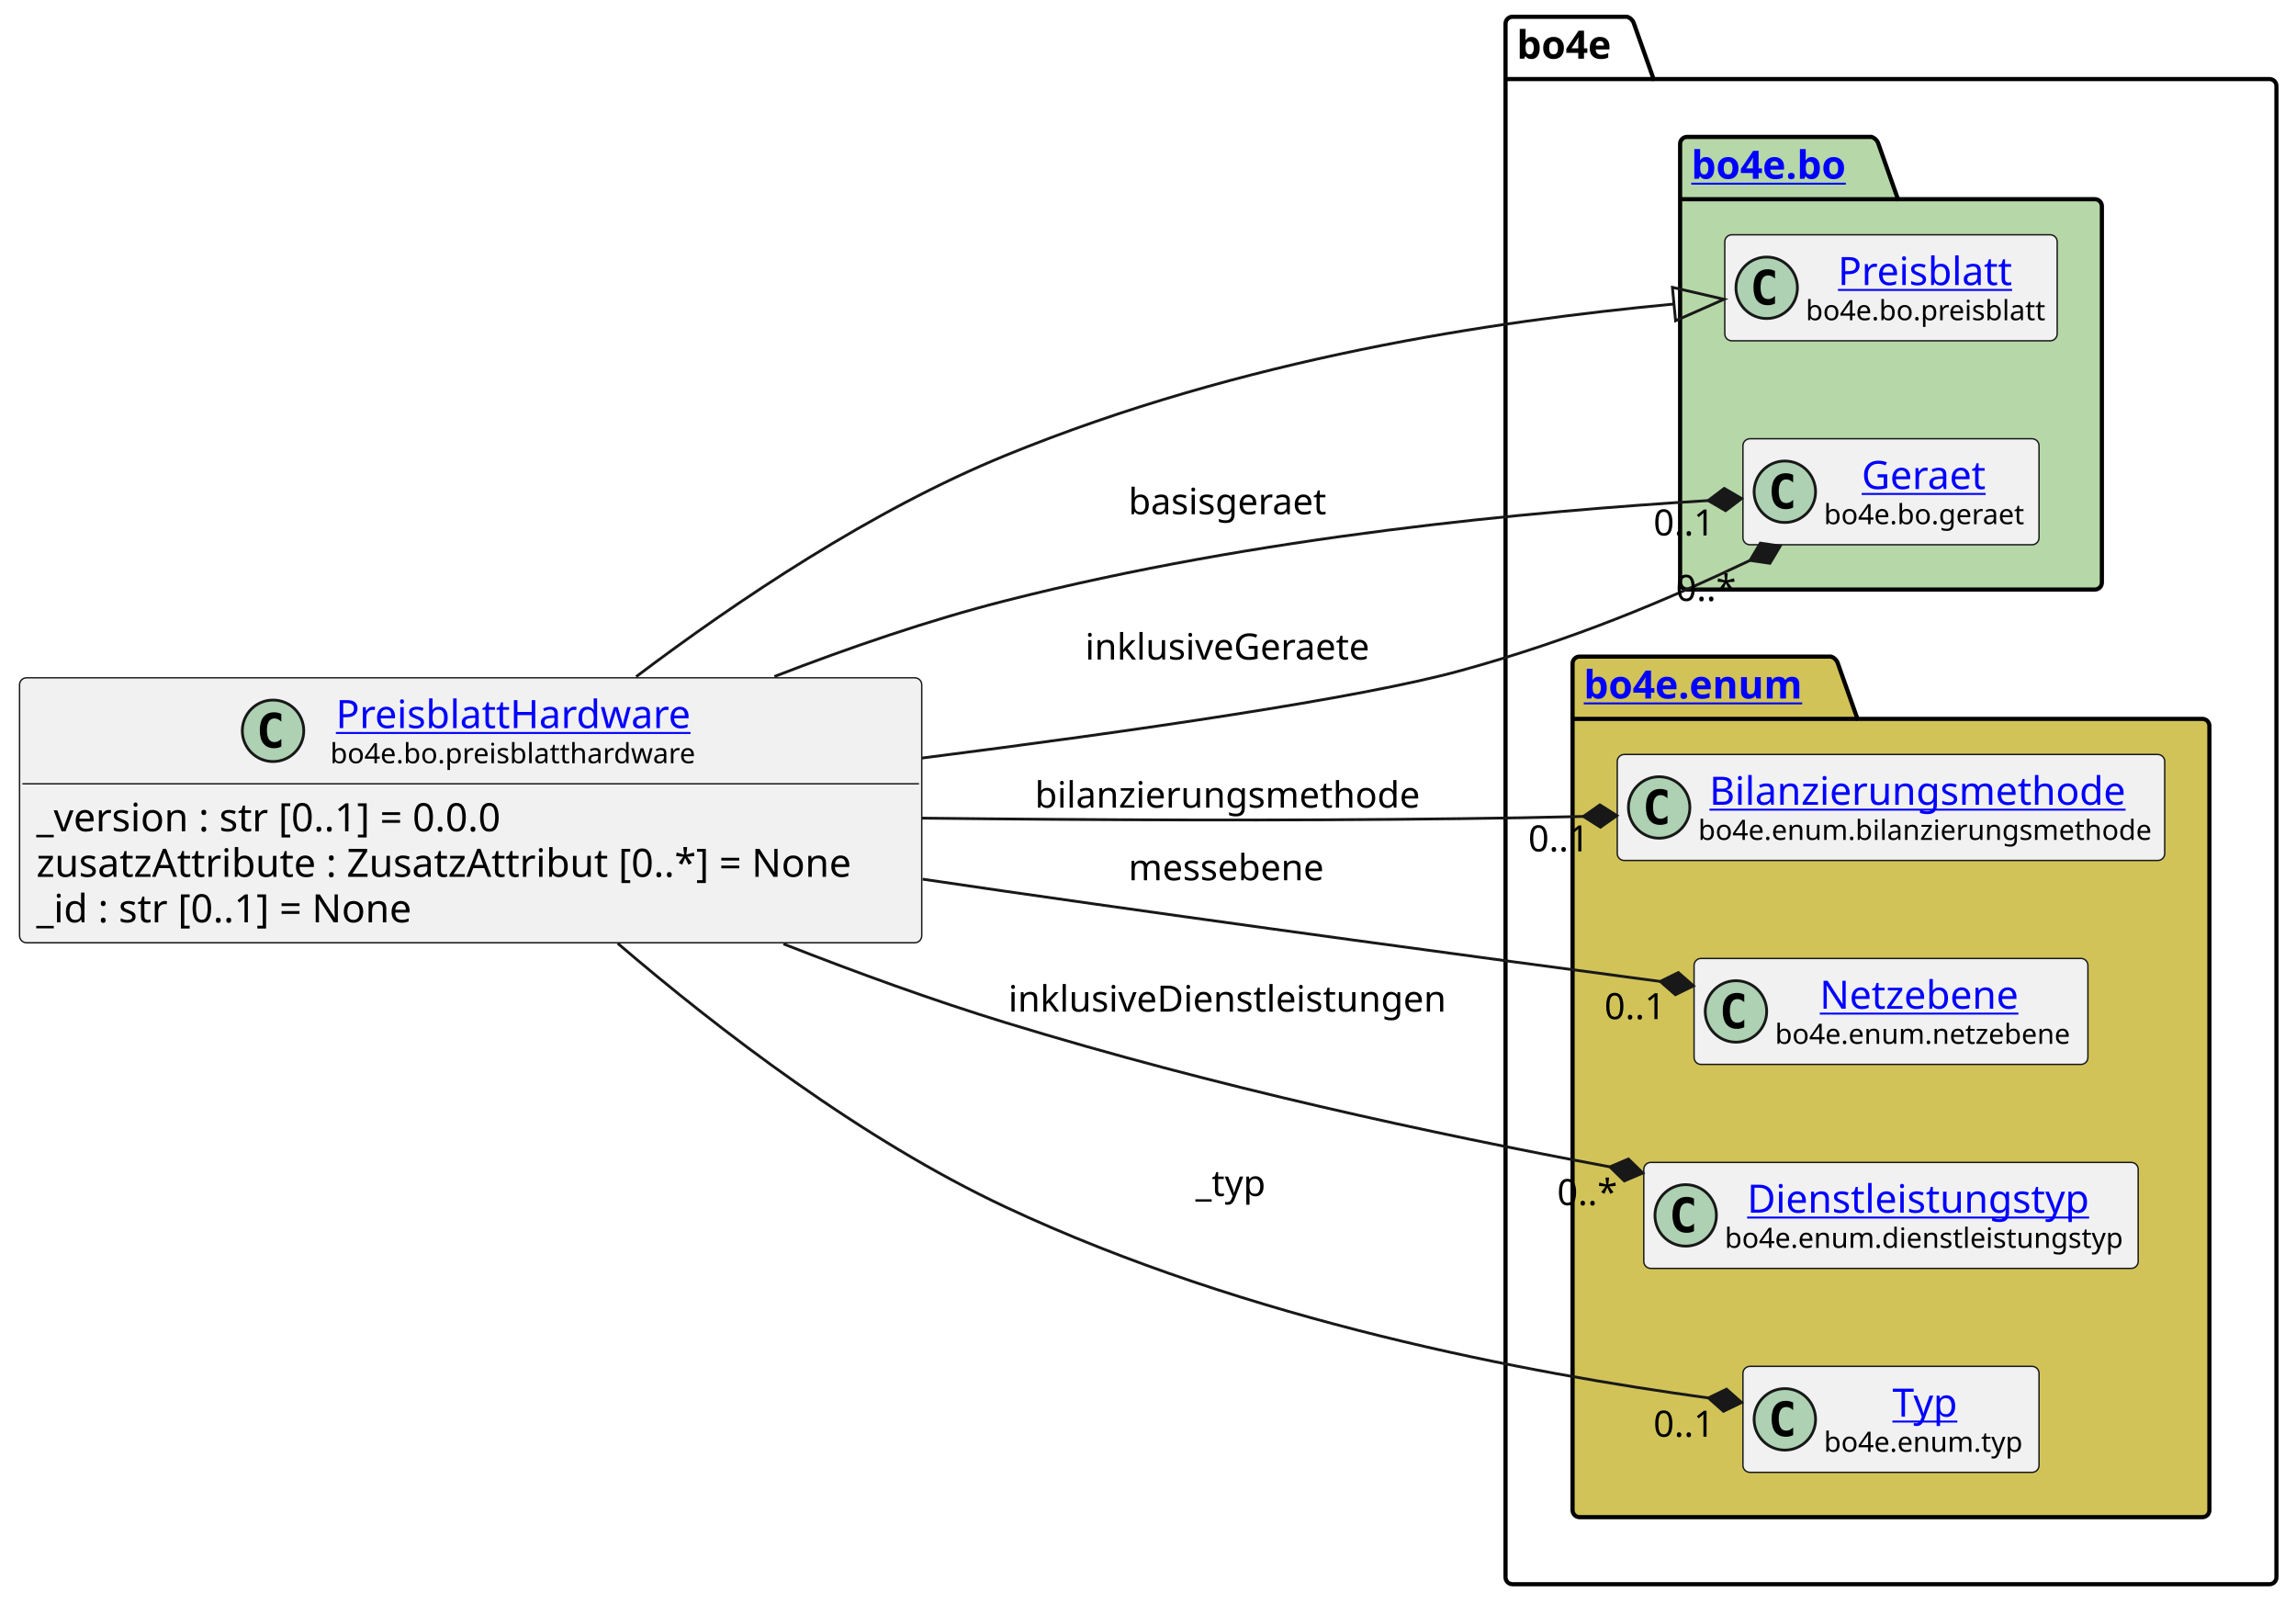
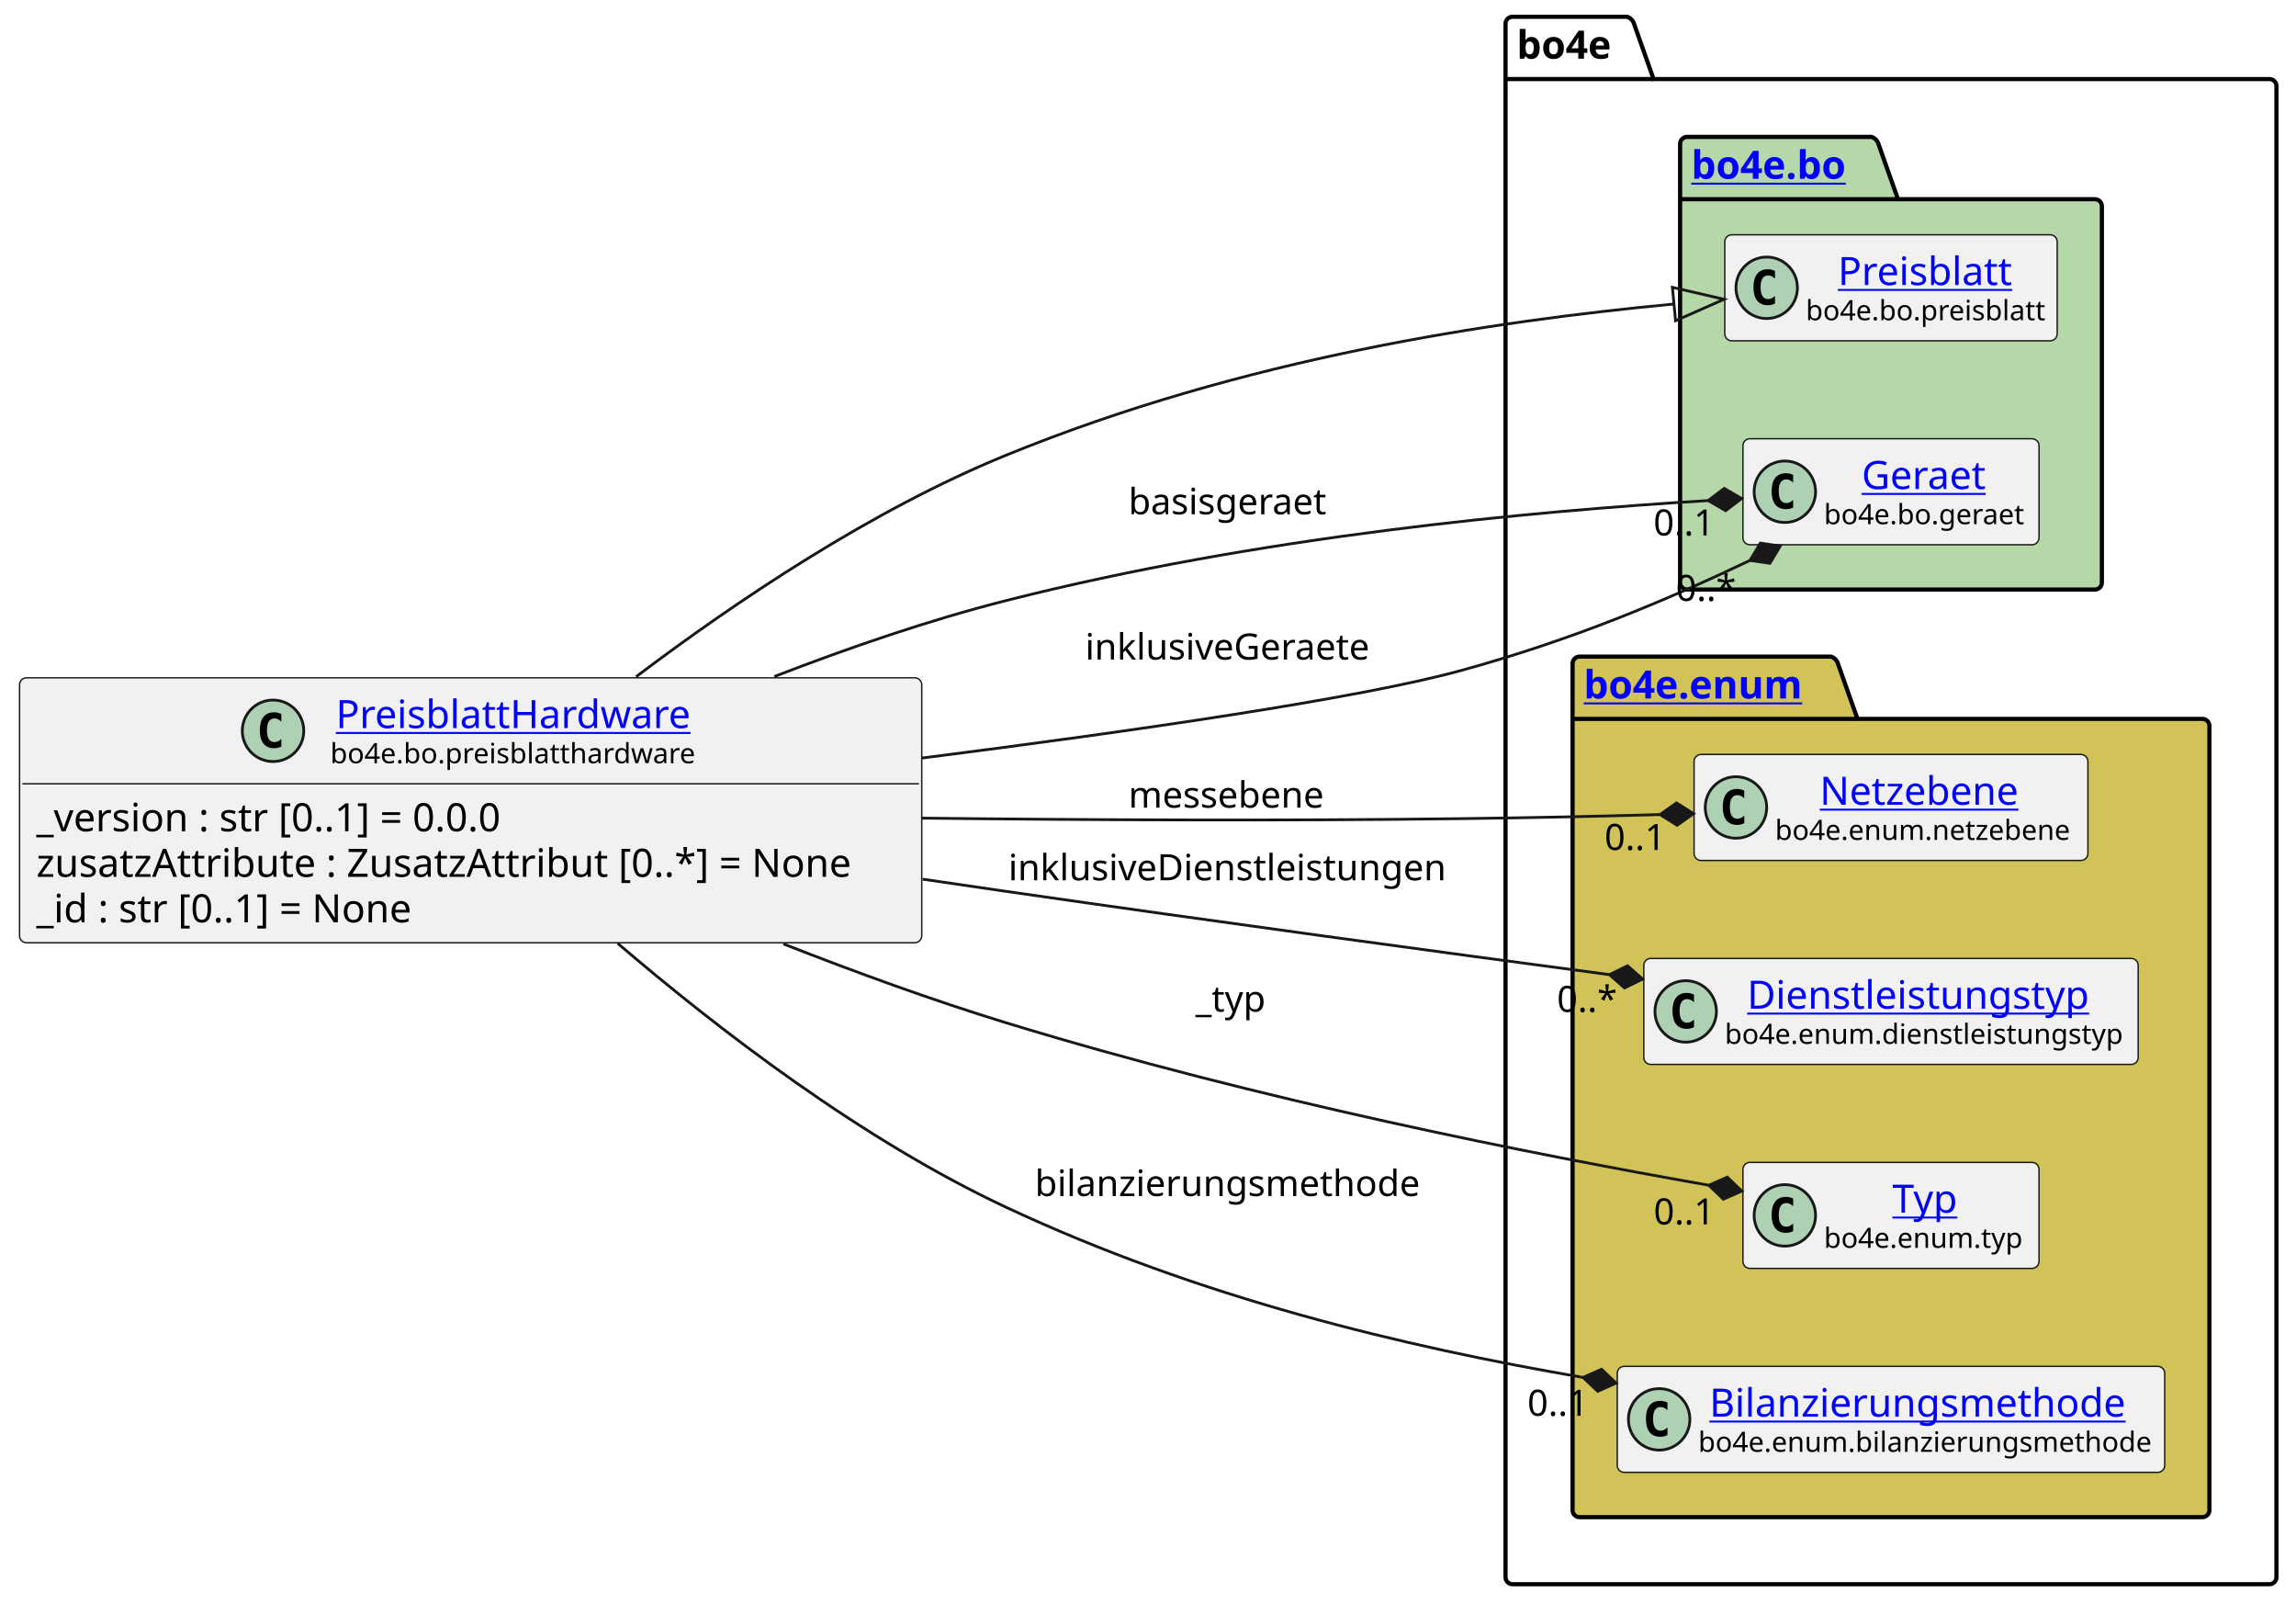
<svg xmlns="http://www.w3.org/2000/svg" xmlns:xlink="http://www.w3.org/1999/xlink" contentStyleType="text/css" height="574px" preserveAspectRatio="none" style="width:822px;height:574px;background:#FFFFFF;" version="1.1" viewBox="0 0 822 574" width="822px" zoomAndPan="magnify">
  <defs />
  <g>
    <g id="cluster_bo4e">
      <path d="M541.5,6 L582.5,6 A3.75,3.75 0 0 1 585,8.5 L592,28.297 L812.5,28.297 A2.5,2.5 0 0 1 815,30.797 L815,564.5 A2.5,2.5 0 0 1 812.5,567 L541.5,567 A2.5,2.5 0 0 1 539,564.5 L539,8.5 A2.5,2.5 0 0 1 541.5,6 " fill="none" style="stroke:#000000;stroke-width:1.5;" />
      <line style="stroke:#000000;stroke-width:1.5;" x1="539" x2="592" y1="28.297" y2="28.297" />
      <text fill="#000000" font-family="sans-serif" font-size="14" font-weight="bold" lengthAdjust="spacing" textLength="40" x="543" y="20.995">bo4e</text>
    </g>
    <g id="cluster_bo">
      <path d="M604,49 L670,49 A3.75,3.75 0 0 1 672.5,51.5 L679.5,71.297 L750,71.297 A2.5,2.5 0 0 1 752.5,73.797 L752.5,208.5 A2.5,2.5 0 0 1 750,211 L604,211 A2.5,2.5 0 0 1 601.5,208.5 L601.5,51.5 A2.5,2.5 0 0 1 604,49 " fill="#B6D7A8" style="stroke:#000000;stroke-width:1.5;" />
      <line style="stroke:#000000;stroke-width:1.5;" x1="601.5" x2="679.5" y1="71.297" y2="71.297" />
-       <a href="https://bo4e.github.io/BO4E-python//api/bo4e.bo.html" target="_top" title="https://bo4e.github.io/BO4E-python//api/bo4e.bo.html" xlink:actuate="onRequest" xlink:href="https://bo4e.github.io/BO4E-python//api/bo4e.bo.html" xlink:show="new" xlink:title="https://bo4e.github.io/BO4E-python//api/bo4e.bo.html" xlink:type="simple">
+       <a href="https://bo4e.github.io/BO4E-python/latest/api/bo4e.bo.html" target="_top" title="https://bo4e.github.io/BO4E-python/latest/api/bo4e.bo.html" xlink:actuate="onRequest" xlink:href="https://bo4e.github.io/BO4E-python/latest/api/bo4e.bo.html" xlink:show="new" xlink:title="https://bo4e.github.io/BO4E-python/latest/api/bo4e.bo.html" xlink:type="simple">
        <text fill="#0000FF" font-family="sans-serif" font-size="14" font-weight="bold" lengthAdjust="spacing" text-decoration="underline" textLength="65" x="605.5" y="63.995">bo4e.bo</text>
      </a>
    </g>
    <g id="cluster_enum">
      <path d="M565.5,235 L655.5,235 A3.75,3.75 0 0 1 658,237.5 L665,257.297 L788.5,257.297 A2.5,2.5 0 0 1 791,259.797 L791,540.5 A2.5,2.5 0 0 1 788.5,543 L565.5,543 A2.5,2.5 0 0 1 563,540.5 L563,237.5 A2.5,2.5 0 0 1 565.5,235 " fill="#D1C358" style="stroke:#000000;stroke-width:1.5;" />
      <line style="stroke:#000000;stroke-width:1.5;" x1="563" x2="665" y1="257.297" y2="257.297" />
-       <a href="https://bo4e.github.io/BO4E-python//api/bo4e.enum.html" target="_top" title="https://bo4e.github.io/BO4E-python//api/bo4e.enum.html" xlink:actuate="onRequest" xlink:href="https://bo4e.github.io/BO4E-python//api/bo4e.enum.html" xlink:show="new" xlink:title="https://bo4e.github.io/BO4E-python//api/bo4e.enum.html" xlink:type="simple">
+       <a href="https://bo4e.github.io/BO4E-python/latest/api/bo4e.enum.html" target="_top" title="https://bo4e.github.io/BO4E-python/latest/api/bo4e.enum.html" xlink:actuate="onRequest" xlink:href="https://bo4e.github.io/BO4E-python/latest/api/bo4e.enum.html" xlink:show="new" xlink:title="https://bo4e.github.io/BO4E-python/latest/api/bo4e.enum.html" xlink:type="simple">
        <text fill="#0000FF" font-family="sans-serif" font-size="14" font-weight="bold" lengthAdjust="spacing" text-decoration="underline" textLength="89" x="567" y="249.995">bo4e.enum</text>
      </a>
    </g>
    <g id="elem_Preisblatt">
      <rect codeLine="10" fill="#F1F1F1" height="37.938" id="Preisblatt" rx="2.5" ry="2.5" style="stroke:#181818;stroke-width:0.5;" width="119" x="617.5" y="84.03" />
      <ellipse cx="632.5" cy="102.999" fill="#ADD1B2" rx="11" ry="11" style="stroke:#181818;stroke-width:1.0;" />
      <path d="M635.469,108.639 Q634.891,108.936 634.25,109.077 Q633.609,109.233 632.906,109.233 Q630.406,109.233 629.078,107.593 Q627.766,105.936 627.766,102.811 Q627.766,99.686 629.078,98.03 Q630.406,96.374 632.906,96.374 Q633.609,96.374 634.25,96.53 Q634.906,96.686 635.469,96.983 L635.469,99.702 Q634.844,99.124 634.25,98.858 Q633.656,98.577 633.031,98.577 Q631.688,98.577 631,99.655 Q630.312,100.718 630.312,102.811 Q630.312,104.905 631,105.983 Q631.688,107.046 633.031,107.046 Q633.656,107.046 634.25,106.78 Q634.844,106.499 635.469,105.921 L635.469,108.639 Z " fill="#000000" />
-       <a href="https://bo4e.github.io/BO4E-python//api/bo4e.bo.html#bo4e.bo.preisblatt.Preisblatt" target="_top" title="https://bo4e.github.io/BO4E-python//api/bo4e.bo.html#bo4e.bo.preisblatt.Preisblatt" xlink:actuate="onRequest" xlink:href="https://bo4e.github.io/BO4E-python//api/bo4e.bo.html#bo4e.bo.preisblatt.Preisblatt" xlink:show="new" xlink:title="https://bo4e.github.io/BO4E-python//api/bo4e.bo.html#bo4e.bo.preisblatt.Preisblatt" xlink:type="simple">
+       <a href="https://bo4e.github.io/BO4E-python/latest/api/bo4e.bo.html#bo4e.bo.preisblatt.Preisblatt" target="_top" title="https://bo4e.github.io/BO4E-python/latest/api/bo4e.bo.html#bo4e.bo.preisblatt.Preisblatt" xlink:actuate="onRequest" xlink:href="https://bo4e.github.io/BO4E-python/latest/api/bo4e.bo.html#bo4e.bo.preisblatt.Preisblatt" xlink:show="new" xlink:title="https://bo4e.github.io/BO4E-python/latest/api/bo4e.bo.html#bo4e.bo.preisblatt.Preisblatt" xlink:type="simple">
        <text fill="#0000FF" font-family="sans-serif" font-size="14" lengthAdjust="spacing" text-decoration="underline" textLength="64" x="658" y="102.025">Preisblatt</text>
      </a>
      <text fill="#000000" font-family="sans-serif" font-size="10" lengthAdjust="spacing" textLength="87" x="646.5" y="114.609">bo4e.bo.preisblatt</text>
    </g>
    <g id="elem_Geraet">
      <rect codeLine="11" fill="#F1F1F1" height="37.938" id="Geraet" rx="2.5" ry="2.5" style="stroke:#181818;stroke-width:0.5;" width="106" x="624" y="157.03" />
      <ellipse cx="639" cy="175.999" fill="#ADD1B2" rx="11" ry="11" style="stroke:#181818;stroke-width:1.0;" />
      <path d="M641.969,181.639 Q641.391,181.936 640.75,182.077 Q640.109,182.233 639.406,182.233 Q636.906,182.233 635.578,180.593 Q634.266,178.936 634.266,175.811 Q634.266,172.686 635.578,171.03 Q636.906,169.374 639.406,169.374 Q640.109,169.374 640.75,169.53 Q641.406,169.686 641.969,169.983 L641.969,172.702 Q641.344,172.124 640.75,171.858 Q640.156,171.577 639.531,171.577 Q638.188,171.577 637.5,172.655 Q636.812,173.718 636.812,175.811 Q636.812,177.905 637.5,178.983 Q638.188,180.046 639.531,180.046 Q640.156,180.046 640.75,179.78 Q641.344,179.499 641.969,178.921 L641.969,181.639 Z " fill="#000000" />
-       <a href="https://bo4e.github.io/BO4E-python//api/bo4e.bo.html#bo4e.bo.geraet.Geraet" target="_top" title="https://bo4e.github.io/BO4E-python//api/bo4e.bo.html#bo4e.bo.geraet.Geraet" xlink:actuate="onRequest" xlink:href="https://bo4e.github.io/BO4E-python//api/bo4e.bo.html#bo4e.bo.geraet.Geraet" xlink:show="new" xlink:title="https://bo4e.github.io/BO4E-python//api/bo4e.bo.html#bo4e.bo.geraet.Geraet" xlink:type="simple">
+       <a href="https://bo4e.github.io/BO4E-python/latest/api/bo4e.bo.html#bo4e.bo.geraet.Geraet" target="_top" title="https://bo4e.github.io/BO4E-python/latest/api/bo4e.bo.html#bo4e.bo.geraet.Geraet" xlink:actuate="onRequest" xlink:href="https://bo4e.github.io/BO4E-python/latest/api/bo4e.bo.html#bo4e.bo.geraet.Geraet" xlink:show="new" xlink:title="https://bo4e.github.io/BO4E-python/latest/api/bo4e.bo.html#bo4e.bo.geraet.Geraet" xlink:type="simple">
        <text fill="#0000FF" font-family="sans-serif" font-size="14" lengthAdjust="spacing" text-decoration="underline" textLength="47" x="666.5" y="175.025">Geraet</text>
      </a>
      <text fill="#000000" font-family="sans-serif" font-size="10" lengthAdjust="spacing" textLength="74" x="653" y="187.609">bo4e.bo.geraet</text>
    </g>
-     <g id="elem_Bilanzierungsmethode">
-       <rect codeLine="14" fill="#F1F1F1" height="37.938" id="Bilanzierungsmethode" rx="2.5" ry="2.5" style="stroke:#181818;stroke-width:0.5;" width="196" x="579" y="270.03" />
-       <ellipse cx="594" cy="288.999" fill="#ADD1B2" rx="11" ry="11" style="stroke:#181818;stroke-width:1.0;" />
-       <path d="M596.969,294.639 Q596.391,294.936 595.75,295.077 Q595.109,295.233 594.406,295.233 Q591.906,295.233 590.578,293.592 Q589.266,291.936 589.266,288.811 Q589.266,285.686 590.578,284.03 Q591.906,282.374 594.406,282.374 Q595.109,282.374 595.75,282.53 Q596.406,282.686 596.969,282.983 L596.969,285.702 Q596.344,285.124 595.75,284.858 Q595.156,284.577 594.531,284.577 Q593.188,284.577 592.5,285.655 Q591.812,286.717 591.812,288.811 Q591.812,290.905 592.5,291.983 Q593.188,293.046 594.531,293.046 Q595.156,293.046 595.75,292.78 Q596.344,292.499 596.969,291.921 L596.969,294.639 Z " fill="#000000" />
-       <a href="https://bo4e.github.io/BO4E-python//api/bo4e.enum.html#bo4e.enum.bilanzierungsmethode.Bilanzierungsmethode" target="_top" title="https://bo4e.github.io/BO4E-python//api/bo4e.enum.html#bo4e.enum.bilanzierungsmethode.Bilanzierungsmethode" xlink:actuate="onRequest" xlink:href="https://bo4e.github.io/BO4E-python//api/bo4e.enum.html#bo4e.enum.bilanzierungsmethode.Bilanzierungsmethode" xlink:show="new" xlink:title="https://bo4e.github.io/BO4E-python//api/bo4e.enum.html#bo4e.enum.bilanzierungsmethode.Bilanzierungsmethode" xlink:type="simple">
-         <text fill="#0000FF" font-family="sans-serif" font-size="14" lengthAdjust="spacing" text-decoration="underline" textLength="156" x="612" y="288.025">Bilanzierungsmethode</text>
+     <g id="elem_Netzebene">
+       <rect codeLine="14" fill="#F1F1F1" height="37.938" id="Netzebene" rx="2.5" ry="2.5" style="stroke:#181818;stroke-width:0.5;" width="141" x="606.5" y="270.03" />
+       <ellipse cx="621.5" cy="288.999" fill="#ADD1B2" rx="11" ry="11" style="stroke:#181818;stroke-width:1.0;" />
+       <path d="M624.469,294.639 Q623.891,294.936 623.25,295.077 Q622.609,295.233 621.906,295.233 Q619.406,295.233 618.078,293.592 Q616.766,291.936 616.766,288.811 Q616.766,285.686 618.078,284.03 Q619.406,282.374 621.906,282.374 Q622.609,282.374 623.25,282.53 Q623.906,282.686 624.469,282.983 L624.469,285.702 Q623.844,285.124 623.25,284.858 Q622.656,284.577 622.031,284.577 Q620.688,284.577 620,285.655 Q619.312,286.717 619.312,288.811 Q619.312,290.905 620,291.983 Q620.688,293.046 622.031,293.046 Q622.656,293.046 623.25,292.78 Q623.844,292.499 624.469,291.921 L624.469,294.639 Z " fill="#000000" />
+       <a href="https://bo4e.github.io/BO4E-python/latest/api/bo4e.enum.html#bo4e.enum.netzebene.Netzebene" target="_top" title="https://bo4e.github.io/BO4E-python/latest/api/bo4e.enum.html#bo4e.enum.netzebene.Netzebene" xlink:actuate="onRequest" xlink:href="https://bo4e.github.io/BO4E-python/latest/api/bo4e.enum.html#bo4e.enum.netzebene.Netzebene" xlink:show="new" xlink:title="https://bo4e.github.io/BO4E-python/latest/api/bo4e.enum.html#bo4e.enum.netzebene.Netzebene" xlink:type="simple">
+         <text fill="#0000FF" font-family="sans-serif" font-size="14" lengthAdjust="spacing" text-decoration="underline" textLength="77" x="651.5" y="288.025">Netzebene</text>
      </a>
-       <text fill="#000000" font-family="sans-serif" font-size="10" lengthAdjust="spacing" textLength="164" x="608" y="300.609">bo4e.enum.bilanzierungsmethode</text>
-     </g>
-     <g id="elem_Netzebene">
-       <rect codeLine="15" fill="#F1F1F1" height="37.938" id="Netzebene" rx="2.5" ry="2.5" style="stroke:#181818;stroke-width:0.5;" width="141" x="606.5" y="343.03" />
-       <ellipse cx="621.5" cy="361.999" fill="#ADD1B2" rx="11" ry="11" style="stroke:#181818;stroke-width:1.0;" />
-       <path d="M624.469,367.639 Q623.891,367.936 623.25,368.077 Q622.609,368.233 621.906,368.233 Q619.406,368.233 618.078,366.592 Q616.766,364.936 616.766,361.811 Q616.766,358.686 618.078,357.03 Q619.406,355.374 621.906,355.374 Q622.609,355.374 623.25,355.53 Q623.906,355.686 624.469,355.983 L624.469,358.702 Q623.844,358.124 623.25,357.858 Q622.656,357.577 622.031,357.577 Q620.688,357.577 620,358.655 Q619.312,359.717 619.312,361.811 Q619.312,363.905 620,364.983 Q620.688,366.046 622.031,366.046 Q622.656,366.046 623.25,365.78 Q623.844,365.499 624.469,364.921 L624.469,367.639 Z " fill="#000000" />
-       <a href="https://bo4e.github.io/BO4E-python//api/bo4e.enum.html#bo4e.enum.netzebene.Netzebene" target="_top" title="https://bo4e.github.io/BO4E-python//api/bo4e.enum.html#bo4e.enum.netzebene.Netzebene" xlink:actuate="onRequest" xlink:href="https://bo4e.github.io/BO4E-python//api/bo4e.enum.html#bo4e.enum.netzebene.Netzebene" xlink:show="new" xlink:title="https://bo4e.github.io/BO4E-python//api/bo4e.enum.html#bo4e.enum.netzebene.Netzebene" xlink:type="simple">
-         <text fill="#0000FF" font-family="sans-serif" font-size="14" lengthAdjust="spacing" text-decoration="underline" textLength="77" x="651.5" y="361.025">Netzebene</text>
-       </a>
-       <text fill="#000000" font-family="sans-serif" font-size="10" lengthAdjust="spacing" textLength="109" x="635.5" y="373.609">bo4e.enum.netzebene</text>
+       <text fill="#000000" font-family="sans-serif" font-size="10" lengthAdjust="spacing" textLength="109" x="635.5" y="300.609">bo4e.enum.netzebene</text>
    </g>
    <g id="elem_Dienstleistungstyp">
-       <rect codeLine="16" fill="#F1F1F1" height="37.938" id="Dienstleistungstyp" rx="2.5" ry="2.5" style="stroke:#181818;stroke-width:0.5;" width="177" x="588.5" y="416.03" />
-       <ellipse cx="603.5" cy="434.999" fill="#ADD1B2" rx="11" ry="11" style="stroke:#181818;stroke-width:1.0;" />
-       <path d="M606.469,440.639 Q605.891,440.936 605.25,441.077 Q604.609,441.233 603.906,441.233 Q601.406,441.233 600.078,439.592 Q598.766,437.936 598.766,434.811 Q598.766,431.686 600.078,430.03 Q601.406,428.374 603.906,428.374 Q604.609,428.374 605.25,428.53 Q605.906,428.686 606.469,428.983 L606.469,431.702 Q605.844,431.124 605.25,430.858 Q604.656,430.577 604.031,430.577 Q602.688,430.577 602,431.655 Q601.312,432.717 601.312,434.811 Q601.312,436.905 602,437.983 Q602.688,439.046 604.031,439.046 Q604.656,439.046 605.25,438.78 Q605.844,438.499 606.469,437.921 L606.469,440.639 Z " fill="#000000" />
-       <a href="https://bo4e.github.io/BO4E-python//api/bo4e.enum.html#bo4e.enum.dienstleistungstyp.Dienstleistungstyp" target="_top" title="https://bo4e.github.io/BO4E-python//api/bo4e.enum.html#bo4e.enum.dienstleistungstyp.Dienstleistungstyp" xlink:actuate="onRequest" xlink:href="https://bo4e.github.io/BO4E-python//api/bo4e.enum.html#bo4e.enum.dienstleistungstyp.Dienstleistungstyp" xlink:show="new" xlink:title="https://bo4e.github.io/BO4E-python//api/bo4e.enum.html#bo4e.enum.dienstleistungstyp.Dienstleistungstyp" xlink:type="simple">
-         <text fill="#0000FF" font-family="sans-serif" font-size="14" lengthAdjust="spacing" text-decoration="underline" textLength="129" x="625.5" y="434.025">Dienstleistungstyp</text>
+       <rect codeLine="15" fill="#F1F1F1" height="37.938" id="Dienstleistungstyp" rx="2.5" ry="2.5" style="stroke:#181818;stroke-width:0.5;" width="177" x="588.5" y="343.03" />
+       <ellipse cx="603.5" cy="361.999" fill="#ADD1B2" rx="11" ry="11" style="stroke:#181818;stroke-width:1.0;" />
+       <path d="M606.469,367.639 Q605.891,367.936 605.25,368.077 Q604.609,368.233 603.906,368.233 Q601.406,368.233 600.078,366.592 Q598.766,364.936 598.766,361.811 Q598.766,358.686 600.078,357.03 Q601.406,355.374 603.906,355.374 Q604.609,355.374 605.25,355.53 Q605.906,355.686 606.469,355.983 L606.469,358.702 Q605.844,358.124 605.25,357.858 Q604.656,357.577 604.031,357.577 Q602.688,357.577 602,358.655 Q601.312,359.717 601.312,361.811 Q601.312,363.905 602,364.983 Q602.688,366.046 604.031,366.046 Q604.656,366.046 605.25,365.78 Q605.844,365.499 606.469,364.921 L606.469,367.639 Z " fill="#000000" />
+       <a href="https://bo4e.github.io/BO4E-python/latest/api/bo4e.enum.html#bo4e.enum.dienstleistungstyp.Dienstleistungstyp" target="_top" title="https://bo4e.github.io/BO4E-python/latest/api/bo4e.enum.html#bo4e.enum.dienstleistungstyp.Dienstleistungstyp" xlink:actuate="onRequest" xlink:href="https://bo4e.github.io/BO4E-python/latest/api/bo4e.enum.html#bo4e.enum.dienstleistungstyp.Dienstleistungstyp" xlink:show="new" xlink:title="https://bo4e.github.io/BO4E-python/latest/api/bo4e.enum.html#bo4e.enum.dienstleistungstyp.Dienstleistungstyp" xlink:type="simple">
+         <text fill="#0000FF" font-family="sans-serif" font-size="14" lengthAdjust="spacing" text-decoration="underline" textLength="129" x="625.5" y="361.025">Dienstleistungstyp</text>
      </a>
-       <text fill="#000000" font-family="sans-serif" font-size="10" lengthAdjust="spacing" textLength="145" x="617.5" y="446.609">bo4e.enum.dienstleistungstyp</text>
+       <text fill="#000000" font-family="sans-serif" font-size="10" lengthAdjust="spacing" textLength="145" x="617.5" y="373.609">bo4e.enum.dienstleistungstyp</text>
    </g>
    <g id="elem_Typ">
-       <rect codeLine="17" fill="#F1F1F1" height="37.938" id="Typ" rx="2.5" ry="2.5" style="stroke:#181818;stroke-width:0.5;" width="106" x="624" y="489.03" />
-       <ellipse cx="639" cy="507.999" fill="#ADD1B2" rx="11" ry="11" style="stroke:#181818;stroke-width:1.0;" />
-       <path d="M641.969,513.639 Q641.391,513.936 640.75,514.077 Q640.109,514.233 639.406,514.233 Q636.906,514.233 635.578,512.592 Q634.266,510.936 634.266,507.811 Q634.266,504.686 635.578,503.03 Q636.906,501.374 639.406,501.374 Q640.109,501.374 640.75,501.53 Q641.406,501.686 641.969,501.983 L641.969,504.702 Q641.344,504.124 640.75,503.858 Q640.156,503.577 639.531,503.577 Q638.188,503.577 637.5,504.655 Q636.812,505.717 636.812,507.811 Q636.812,509.905 637.5,510.983 Q638.188,512.046 639.531,512.046 Q640.156,512.046 640.75,511.78 Q641.344,511.499 641.969,510.921 L641.969,513.639 Z " fill="#000000" />
-       <a href="https://bo4e.github.io/BO4E-python//api/bo4e.enum.html#bo4e.enum.typ.Typ" target="_top" title="https://bo4e.github.io/BO4E-python//api/bo4e.enum.html#bo4e.enum.typ.Typ" xlink:actuate="onRequest" xlink:href="https://bo4e.github.io/BO4E-python//api/bo4e.enum.html#bo4e.enum.typ.Typ" xlink:show="new" xlink:title="https://bo4e.github.io/BO4E-python//api/bo4e.enum.html#bo4e.enum.typ.Typ" xlink:type="simple">
-         <text fill="#0000FF" font-family="sans-serif" font-size="14" lengthAdjust="spacing" text-decoration="underline" textLength="25" x="677.5" y="507.025">Typ</text>
+       <rect codeLine="16" fill="#F1F1F1" height="37.938" id="Typ" rx="2.5" ry="2.5" style="stroke:#181818;stroke-width:0.5;" width="106" x="624" y="416.03" />
+       <ellipse cx="639" cy="434.999" fill="#ADD1B2" rx="11" ry="11" style="stroke:#181818;stroke-width:1.0;" />
+       <path d="M641.969,440.639 Q641.391,440.936 640.75,441.077 Q640.109,441.233 639.406,441.233 Q636.906,441.233 635.578,439.592 Q634.266,437.936 634.266,434.811 Q634.266,431.686 635.578,430.03 Q636.906,428.374 639.406,428.374 Q640.109,428.374 640.75,428.53 Q641.406,428.686 641.969,428.983 L641.969,431.702 Q641.344,431.124 640.75,430.858 Q640.156,430.577 639.531,430.577 Q638.188,430.577 637.5,431.655 Q636.812,432.717 636.812,434.811 Q636.812,436.905 637.5,437.983 Q638.188,439.046 639.531,439.046 Q640.156,439.046 640.75,438.78 Q641.344,438.499 641.969,437.921 L641.969,440.639 Z " fill="#000000" />
+       <a href="https://bo4e.github.io/BO4E-python/latest/api/bo4e.enum.html#bo4e.enum.typ.Typ" target="_top" title="https://bo4e.github.io/BO4E-python/latest/api/bo4e.enum.html#bo4e.enum.typ.Typ" xlink:actuate="onRequest" xlink:href="https://bo4e.github.io/BO4E-python/latest/api/bo4e.enum.html#bo4e.enum.typ.Typ" xlink:show="new" xlink:title="https://bo4e.github.io/BO4E-python/latest/api/bo4e.enum.html#bo4e.enum.typ.Typ" xlink:type="simple">
+         <text fill="#0000FF" font-family="sans-serif" font-size="14" lengthAdjust="spacing" text-decoration="underline" textLength="25" x="677.5" y="434.025">Typ</text>
      </a>
-       <text fill="#000000" font-family="sans-serif" font-size="10" lengthAdjust="spacing" textLength="74" x="653" y="519.609">bo4e.enum.typ</text>
+       <text fill="#000000" font-family="sans-serif" font-size="10" lengthAdjust="spacing" textLength="74" x="653" y="446.609">bo4e.enum.typ</text>
+     </g>
+     <g id="elem_Bilanzierungsmethode">
+       <rect codeLine="17" fill="#F1F1F1" height="37.938" id="Bilanzierungsmethode" rx="2.5" ry="2.5" style="stroke:#181818;stroke-width:0.5;" width="196" x="579" y="489.03" />
+       <ellipse cx="594" cy="507.999" fill="#ADD1B2" rx="11" ry="11" style="stroke:#181818;stroke-width:1.0;" />
+       <path d="M596.969,513.639 Q596.391,513.936 595.75,514.077 Q595.109,514.233 594.406,514.233 Q591.906,514.233 590.578,512.592 Q589.266,510.936 589.266,507.811 Q589.266,504.686 590.578,503.03 Q591.906,501.374 594.406,501.374 Q595.109,501.374 595.75,501.53 Q596.406,501.686 596.969,501.983 L596.969,504.702 Q596.344,504.124 595.75,503.858 Q595.156,503.577 594.531,503.577 Q593.188,503.577 592.5,504.655 Q591.812,505.717 591.812,507.811 Q591.812,509.905 592.5,510.983 Q593.188,512.046 594.531,512.046 Q595.156,512.046 595.75,511.78 Q596.344,511.499 596.969,510.921 L596.969,513.639 Z " fill="#000000" />
+       <a href="https://bo4e.github.io/BO4E-python/latest/api/bo4e.enum.html#bo4e.enum.bilanzierungsmethode.Bilanzierungsmethode" target="_top" title="https://bo4e.github.io/BO4E-python/latest/api/bo4e.enum.html#bo4e.enum.bilanzierungsmethode.Bilanzierungsmethode" xlink:actuate="onRequest" xlink:href="https://bo4e.github.io/BO4E-python/latest/api/bo4e.enum.html#bo4e.enum.bilanzierungsmethode.Bilanzierungsmethode" xlink:show="new" xlink:title="https://bo4e.github.io/BO4E-python/latest/api/bo4e.enum.html#bo4e.enum.bilanzierungsmethode.Bilanzierungsmethode" xlink:type="simple">
+         <text fill="#0000FF" font-family="sans-serif" font-size="14" lengthAdjust="spacing" text-decoration="underline" textLength="156" x="612" y="507.025">Bilanzierungsmethode</text>
+       </a>
+       <text fill="#000000" font-family="sans-serif" font-size="10" lengthAdjust="spacing" textLength="164" x="608" y="519.609">bo4e.enum.bilanzierungsmethode</text>
    </g>
    <g id="elem_PreisblattHardware">
      <rect codeLine="3" fill="#F1F1F1" height="94.828" id="PreisblattHardware" rx="2.5" ry="2.5" style="stroke:#181818;stroke-width:0.5;" width="323" x="7" y="242.59" />
      <ellipse cx="97.75" cy="261.559" fill="#ADD1B2" rx="11" ry="11" style="stroke:#181818;stroke-width:1.0;" />
      <path d="M100.719,267.199 Q100.141,267.496 99.5,267.637 Q98.859,267.793 98.156,267.793 Q95.656,267.793 94.328,266.152 Q93.016,264.496 93.016,261.371 Q93.016,258.246 94.328,256.59 Q95.656,254.934 98.156,254.934 Q98.859,254.934 99.5,255.09 Q100.156,255.246 100.719,255.543 L100.719,258.262 Q100.094,257.684 99.5,257.418 Q98.906,257.137 98.281,257.137 Q96.938,257.137 96.25,258.215 Q95.562,259.277 95.562,261.371 Q95.562,263.465 96.25,264.543 Q96.938,265.606 98.281,265.606 Q98.906,265.606 99.5,265.34 Q100.094,265.059 100.719,264.481 L100.719,267.199 Z " fill="#000000" />
-       <a href="https://bo4e.github.io/BO4E-python//api/bo4e.bo.html#bo4e.bo.preisblatthardware.PreisblattHardware" target="_top" title="https://bo4e.github.io/BO4E-python//api/bo4e.bo.html#bo4e.bo.preisblatthardware.PreisblattHardware" xlink:actuate="onRequest" xlink:href="https://bo4e.github.io/BO4E-python//api/bo4e.bo.html#bo4e.bo.preisblatthardware.PreisblattHardware" xlink:show="new" xlink:title="https://bo4e.github.io/BO4E-python//api/bo4e.bo.html#bo4e.bo.preisblatthardware.PreisblattHardware" xlink:type="simple">
+       <a href="https://bo4e.github.io/BO4E-python/latest/api/bo4e.bo.html#bo4e.bo.preisblatthardware.PreisblattHardware" target="_top" title="https://bo4e.github.io/BO4E-python/latest/api/bo4e.bo.html#bo4e.bo.preisblatthardware.PreisblattHardware" xlink:actuate="onRequest" xlink:href="https://bo4e.github.io/BO4E-python/latest/api/bo4e.bo.html#bo4e.bo.preisblatthardware.PreisblattHardware" xlink:show="new" xlink:title="https://bo4e.github.io/BO4E-python/latest/api/bo4e.bo.html#bo4e.bo.preisblatthardware.PreisblattHardware" xlink:type="simple">
        <text fill="#0000FF" font-family="sans-serif" font-size="14" lengthAdjust="spacing" text-decoration="underline" textLength="129" x="120.25" y="260.585">PreisblattHardware</text>
      </a>
      <text fill="#000000" font-family="sans-serif" font-size="10" lengthAdjust="spacing" textLength="133" x="118.25" y="273.169">bo4e.bo.preisblatthardware</text>
      <line style="stroke:#181818;stroke-width:0.5;" x1="8" x2="329" y1="280.527" y2="280.527" />
      <text fill="#000000" font-family="sans-serif" font-size="14" lengthAdjust="spacing" textLength="183" x="13" y="297.523">_version : str [0..1] = 0.0.0</text>
      <text fill="#000000" font-family="sans-serif" font-size="14" lengthAdjust="spacing" textLength="311" x="13" y="313.82">zusatzAttribute : ZusatzAttribut [0..*] = None</text>
      <text fill="#000000" font-family="sans-serif" font-size="14" lengthAdjust="spacing" textLength="147" x="13" y="330.116">_id : str [0..1] = None</text>
    </g>
    <g id="link_PreisblattHardware_Preisblatt">
      <path codeLine="20" d="M227.75,242.19 C263.79,214.99 312.16,182.54 360,163 C445.42,128.1 534.32,114.953 599.31,108.813 " fill="none" id="PreisblattHardware-to-Preisblatt" style="stroke:#181818;stroke-width:1.0;" />
      <polygon fill="none" points="617.23,107.12,598.745,102.84,599.874,114.786,617.23,107.12" style="stroke:#181818;stroke-width:1.0;" />
    </g>
    <g id="link_PreisblattHardware_Typ">
-       <path codeLine="21" d="M221.15,337.64 C257.5,368.75 308.64,407.93 360,432 C447.37,472.95 547.122,491.465 611.632,500.335 " fill="none" id="PreisblattHardware-to-Typ" style="stroke:#181818;stroke-width:1.0;" />
-       <polygon fill="#181818" points="623.52,501.97,618.121,497.19,611.632,500.335,617.031,505.115,623.52,501.97" style="stroke:#181818;stroke-width:1.0;" />
-       <text fill="#000000" font-family="sans-serif" font-size="13" lengthAdjust="spacing" textLength="27" x="428" y="428.067">_typ</text>
-       <text fill="#000000" font-family="sans-serif" font-size="13" lengthAdjust="spacing" textLength="24" x="591.949" y="514.215">0..1</text>
+       <path codeLine="21" d="M280.47,337.83 C306.28,347.96 333.87,357.99 360,366 C451.14,393.92 548.532,413.068 611.782,424.209 " fill="none" id="PreisblattHardware-to-Typ" style="stroke:#181818;stroke-width:1.0;" />
+       <polygon fill="#181818" points="623.6,426.29,618.385,421.31,611.782,424.209,616.997,429.189,623.6,426.29" style="stroke:#181818;stroke-width:1.0;" />
+       <text fill="#000000" font-family="sans-serif" font-size="13" lengthAdjust="spacing" textLength="27" x="428" y="362.067">_typ</text>
+       <text fill="#000000" font-family="sans-serif" font-size="13" lengthAdjust="spacing" textLength="24" x="592.038" y="438.225">0..1</text>
    </g>
    <g id="link_PreisblattHardware_Bilanzierungsmethode">
-       <path codeLine="22" d="M330.08,292.82 C390.56,293.5 459.94,293.82 523,293 C541.07,292.76 548.333,292.661 566.884,292.211 " fill="none" id="PreisblattHardware-to-Bilanzierungsmethode" style="stroke:#181818;stroke-width:1.0;" />
-       <polygon fill="#181818" points="578.88,291.92,572.785,288.067,566.884,292.211,572.979,296.064,578.88,291.92" style="stroke:#181818;stroke-width:1.0;" />
-       <text fill="#000000" font-family="sans-serif" font-size="13" lengthAdjust="spacing" textLength="142" x="370.5" y="289.067">bilanzierungsmethode</text>
-       <text fill="#000000" font-family="sans-serif" font-size="13" lengthAdjust="spacing" textLength="24" x="547.137" y="304.724">0..1</text>
+       <path codeLine="22" d="M221.15,337.64 C257.5,368.75 308.64,407.93 360,432 C429.49,464.57 502.503,481.947 566.774,492.997 " fill="none" id="PreisblattHardware-to-Bilanzierungsmethode" style="stroke:#181818;stroke-width:1.0;" />
+       <polygon fill="#181818" points="578.6,495.03,573.365,490.071,566.774,492.997,572.009,497.955,578.6,495.03" style="stroke:#181818;stroke-width:1.0;" />
+       <text fill="#000000" font-family="sans-serif" font-size="13" lengthAdjust="spacing" textLength="142" x="370.5" y="428.067">bilanzierungsmethode</text>
+       <text fill="#000000" font-family="sans-serif" font-size="13" lengthAdjust="spacing" textLength="24" x="546.837" y="506.717">0..1</text>
    </g>
    <g id="link_PreisblattHardware_Netzebene">
-       <path codeLine="23" d="M330.31,314.66 C340.36,316.15 350.31,317.6 360,319 C444.67,331.2 530.334,342.762 594.394,351.262 " fill="none" id="PreisblattHardware-to-Netzebene" style="stroke:#181818;stroke-width:1.0;" />
-       <polygon fill="#181818" points="606.29,352.84,600.868,348.086,594.394,351.262,599.816,356.016,606.29,352.84" style="stroke:#181818;stroke-width:1.0;" />
-       <text fill="#000000" font-family="sans-serif" font-size="13" lengthAdjust="spacing" textLength="75" x="404" y="315.067">messebene</text>
-       <text fill="#000000" font-family="sans-serif" font-size="13" lengthAdjust="spacing" textLength="24" x="574.407" y="364.755">0..1</text>
+       <path codeLine="23" d="M330.08,292.82 C390.56,293.5 459.94,293.82 523,293 C550.23,292.64 568.195,292.26 594.325,291.541 " fill="none" id="PreisblattHardware-to-Netzebene" style="stroke:#181818;stroke-width:1.0;" />
+       <polygon fill="#181818" points="606.32,291.21,600.212,287.377,594.325,291.541,600.433,295.374,606.32,291.21" style="stroke:#181818;stroke-width:1.0;" />
+       <text fill="#000000" font-family="sans-serif" font-size="13" lengthAdjust="spacing" textLength="75" x="404" y="289.067">messebene</text>
+       <text fill="#000000" font-family="sans-serif" font-size="13" lengthAdjust="spacing" textLength="24" x="574.44" y="304.209">0..1</text>
    </g>
    <g id="link_PreisblattHardware_Geraet">
      <path codeLine="24" d="M277.24,242.13 C303.87,231.83 332.61,221.96 360,215 C450.94,191.88 548.242,183.008 611.552,179.158 " fill="none" id="PreisblattHardware-to-Geraet" style="stroke:#181818;stroke-width:1.0;" />
      <polygon fill="#181818" points="623.53,178.43,617.298,174.802,611.552,179.158,617.784,182.787,623.53,178.43" style="stroke:#181818;stroke-width:1.0;" />
      <text fill="#000000" font-family="sans-serif" font-size="13" lengthAdjust="spacing" textLength="75" x="404" y="184.067">basisgeraet</text>
      <text fill="#000000" font-family="sans-serif" font-size="13" lengthAdjust="spacing" textLength="24" x="591.96" y="191.653">0..1</text>
    </g>
    <g id="link_PreisblattHardware_Geraet">
      <path codeLine="25" d="M330.1,271.31 C405.56,261.7 486.77,249.96 523,240 C563.26,228.93 596.154,215.026 626.524,200.576 " fill="none" id="PreisblattHardware-to-Geraet-1" style="stroke:#181818;stroke-width:1.0;" />
      <polygon fill="#181818" points="637.36,195.42,630.223,194.386,626.524,200.576,633.661,201.61,637.36,195.42" style="stroke:#181818;stroke-width:1.0;" />
      <text fill="#000000" font-family="sans-serif" font-size="13" lengthAdjust="spacing" textLength="106" x="388.5" y="236.067">inklusiveGeraete</text>
      <text fill="#000000" font-family="sans-serif" font-size="13" lengthAdjust="spacing" textLength="23" x="599.977" y="215.077">0..*</text>
    </g>
    <g id="link_PreisblattHardware_Dienstleistungstyp">
-       <path codeLine="26" d="M280.47,337.83 C306.28,347.96 333.87,357.99 360,366 C435.84,389.23 512.396,405.627 576.366,417.627 " fill="none" id="PreisblattHardware-to-Dienstleistungstyp" style="stroke:#181818;stroke-width:1.0;" />
-       <polygon fill="#181818" points="588.16,419.84,583,414.802,576.366,417.627,581.525,422.665,588.16,419.84" style="stroke:#181818;stroke-width:1.0;" />
-       <text fill="#000000" font-family="sans-serif" font-size="13" lengthAdjust="spacing" textLength="161" x="361" y="362.067">inklusiveDienstleistungen</text>
-       <text fill="#000000" font-family="sans-serif" font-size="13" lengthAdjust="spacing" textLength="23" x="557.478" y="431.326">0..*</text>
+       <path codeLine="26" d="M330.31,314.66 C340.36,316.15 350.31,317.6 360,319 C436.99,330.1 512.765,340.385 576.195,348.835 " fill="none" id="PreisblattHardware-to-Dienstleistungstyp" style="stroke:#181818;stroke-width:1.0;" />
+       <polygon fill="#181818" points="588.09,350.42,582.671,345.663,576.195,348.835,581.614,353.593,588.09,350.42" style="stroke:#181818;stroke-width:1.0;" />
+       <text fill="#000000" font-family="sans-serif" font-size="13" lengthAdjust="spacing" textLength="161" x="361" y="315.067">inklusiveDienstleistungen</text>
+       <text fill="#000000" font-family="sans-serif" font-size="13" lengthAdjust="spacing" textLength="23" x="557.402" y="362.18">0..*</text>
    </g>
  </g>
</svg>
